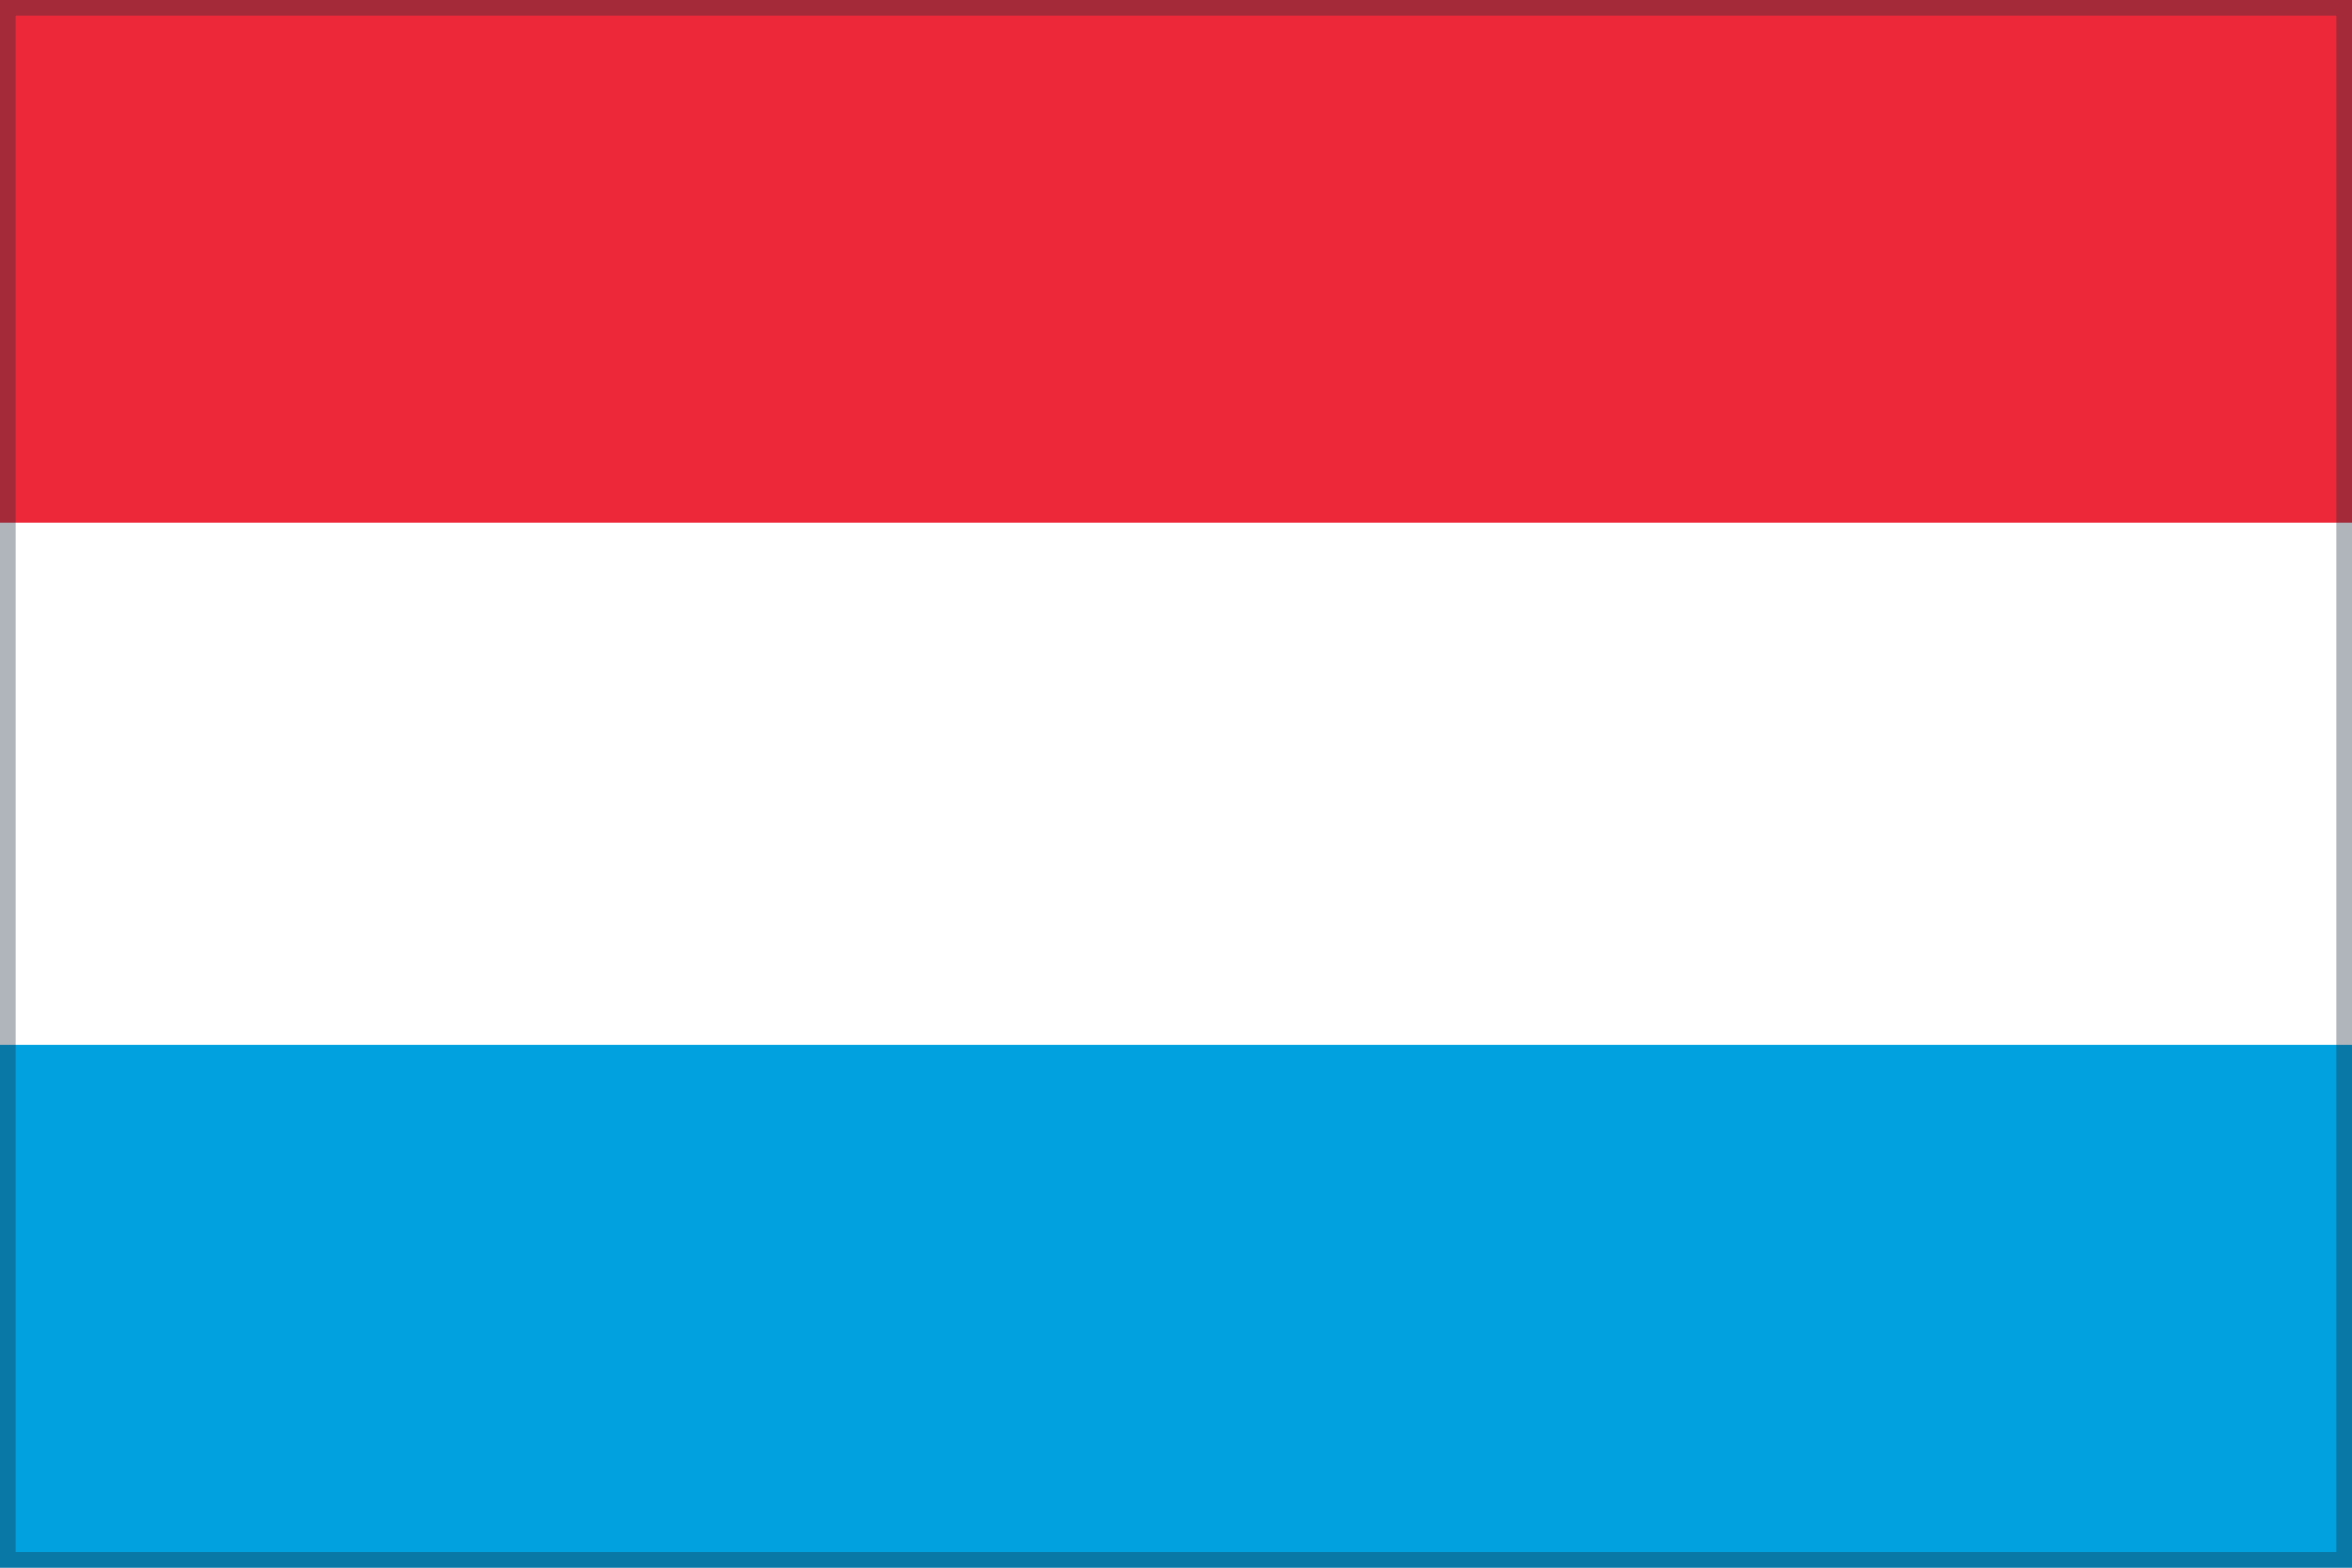
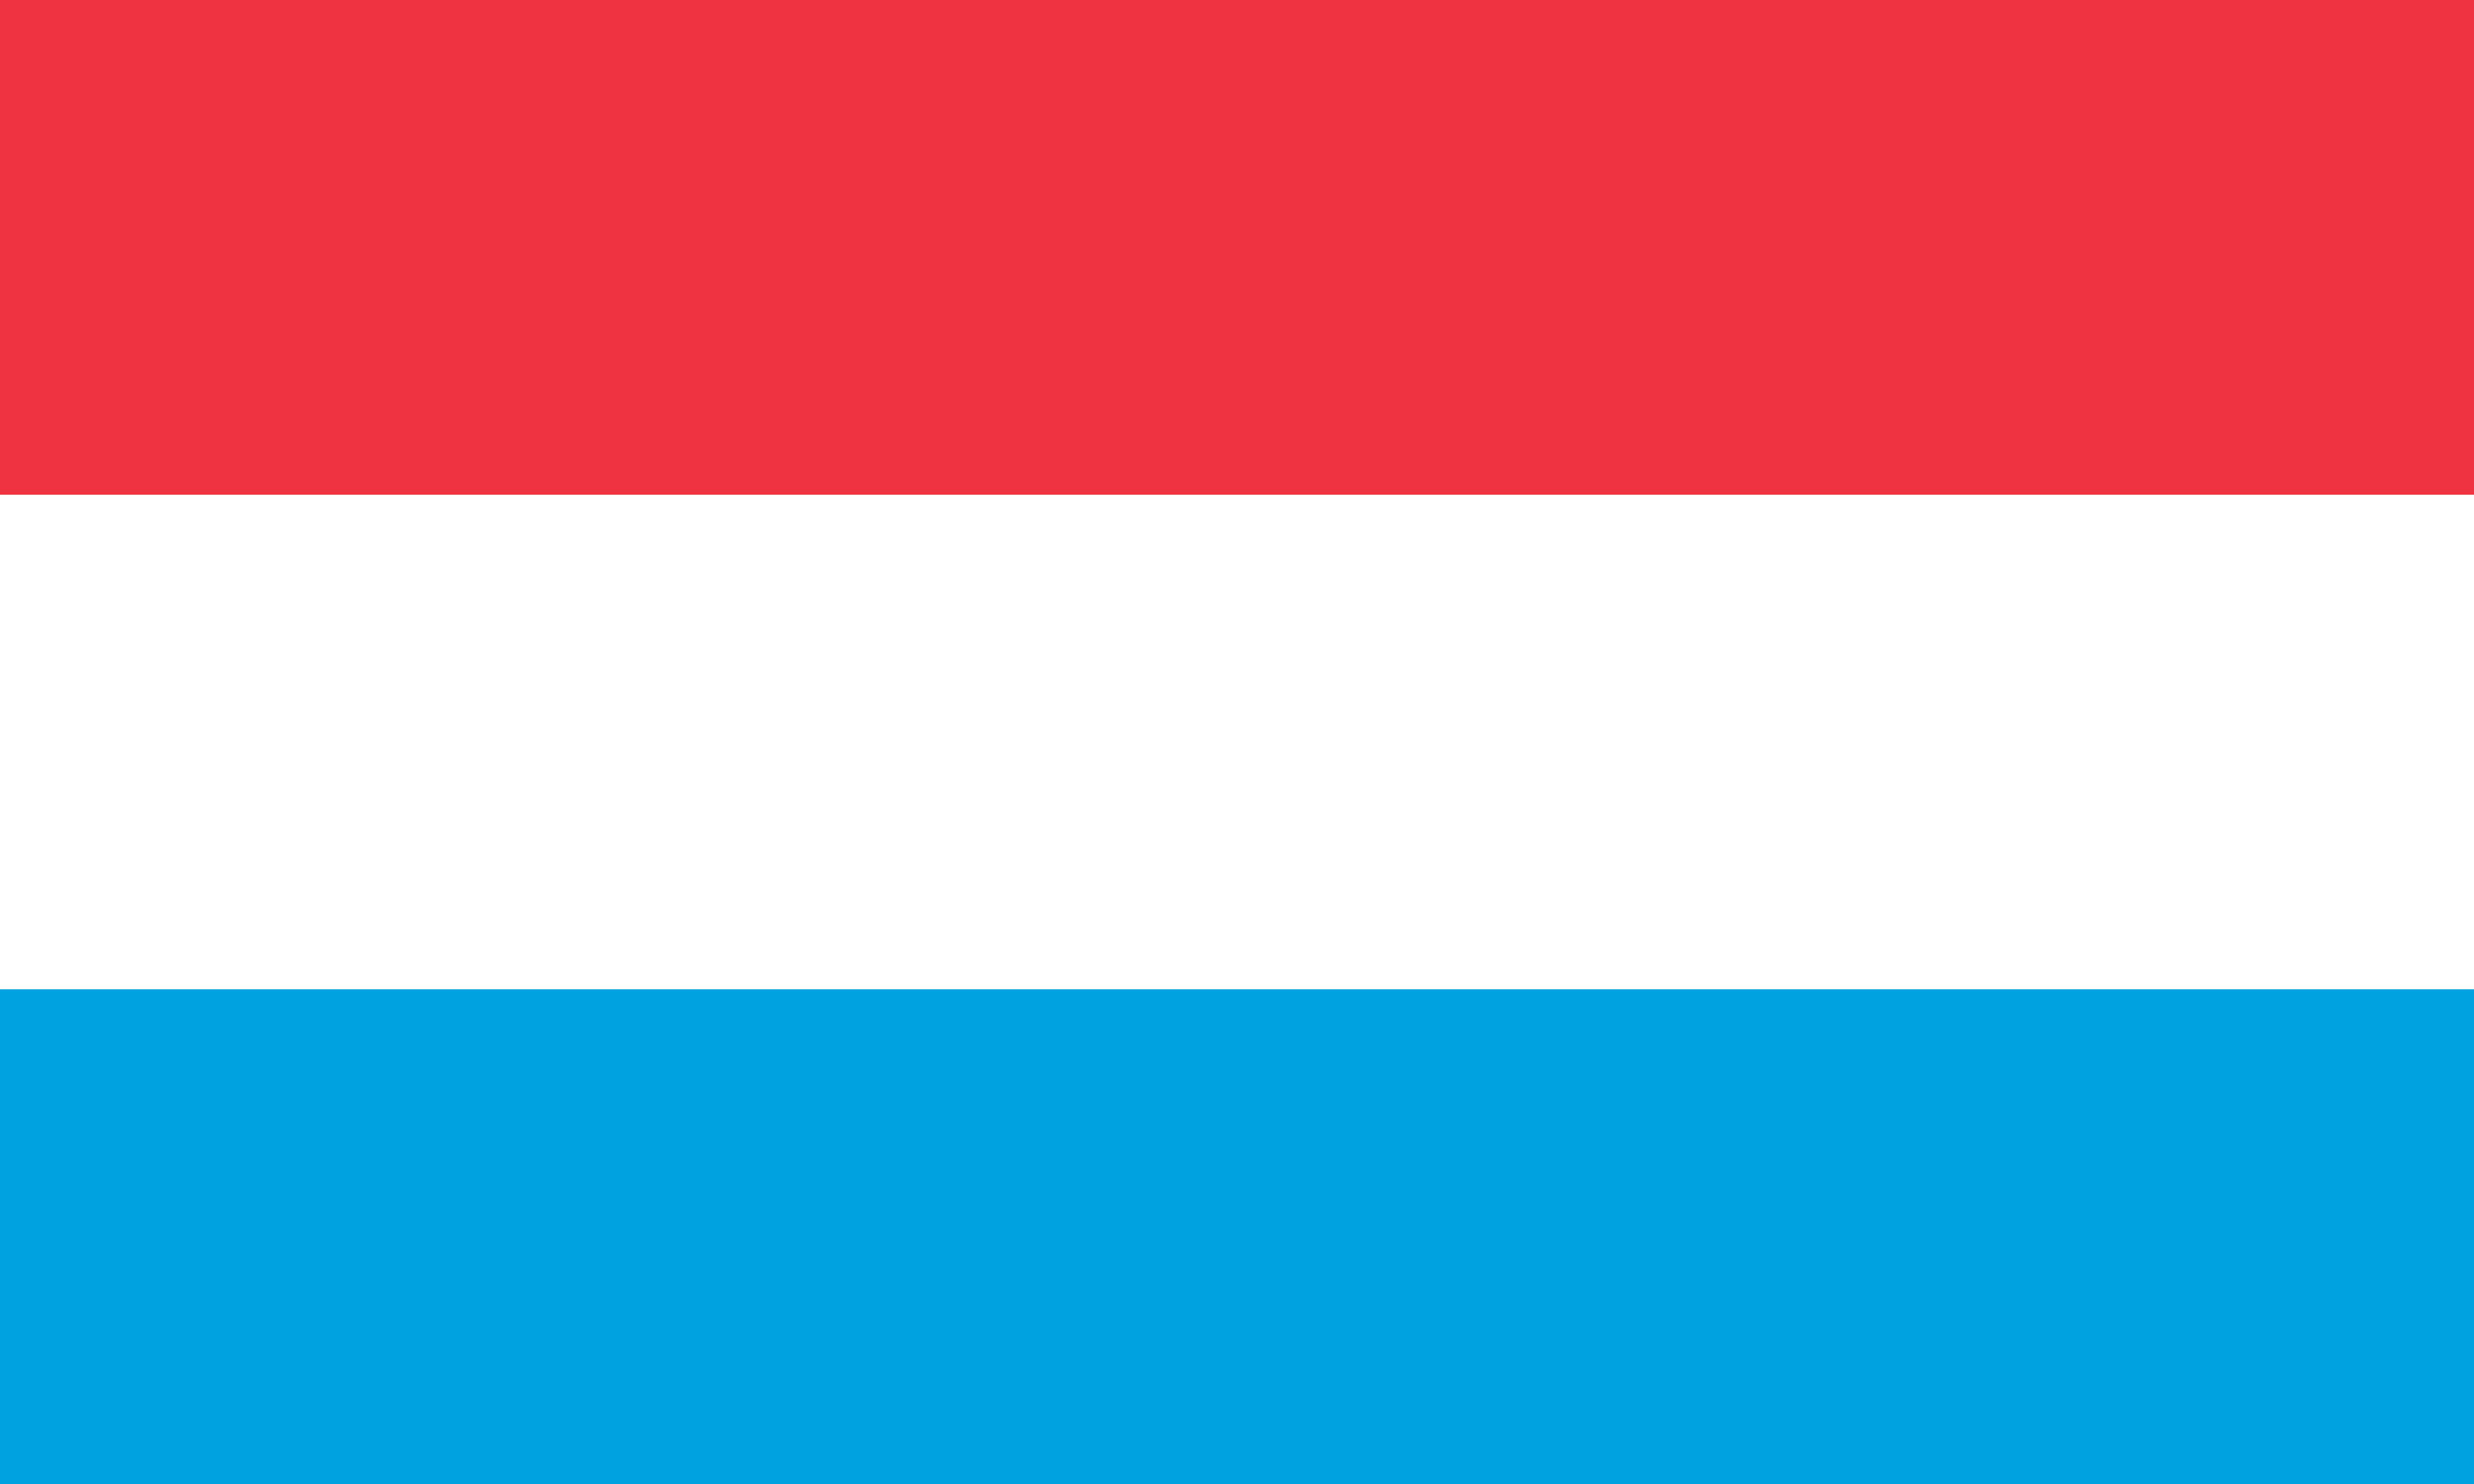
- <svg xmlns="http://www.w3.org/2000/svg" viewBox="0 0 300 200" width="300" height="200" preserveAspectRatio="xMidYMid meet">
-   <rect x="0" y="0.0" width="300" height="66.7" fill="#ED2939" />
-   <rect x="0" y="66.7" width="300" height="66.7" fill="#FFFFFF" />
-   <rect x="0" y="133.3" width="300" height="66.7" fill="#00A1DE" />
-   <rect x="1" y="1" width="298" height="198" fill="none" stroke="rgba(30,45,60,0.35)" stroke-width="2" />
+ <svg xmlns="http://www.w3.org/2000/svg" viewBox="0 0 10 6">
+   <path fill="#00A3E0" d="M0 3h10v3H0z" />
+   <path fill="#EF3340" d="M0 0h10v3H0z" />
+   <path fill="#fff" d="M0 2h10v2H0z" />
</svg>
